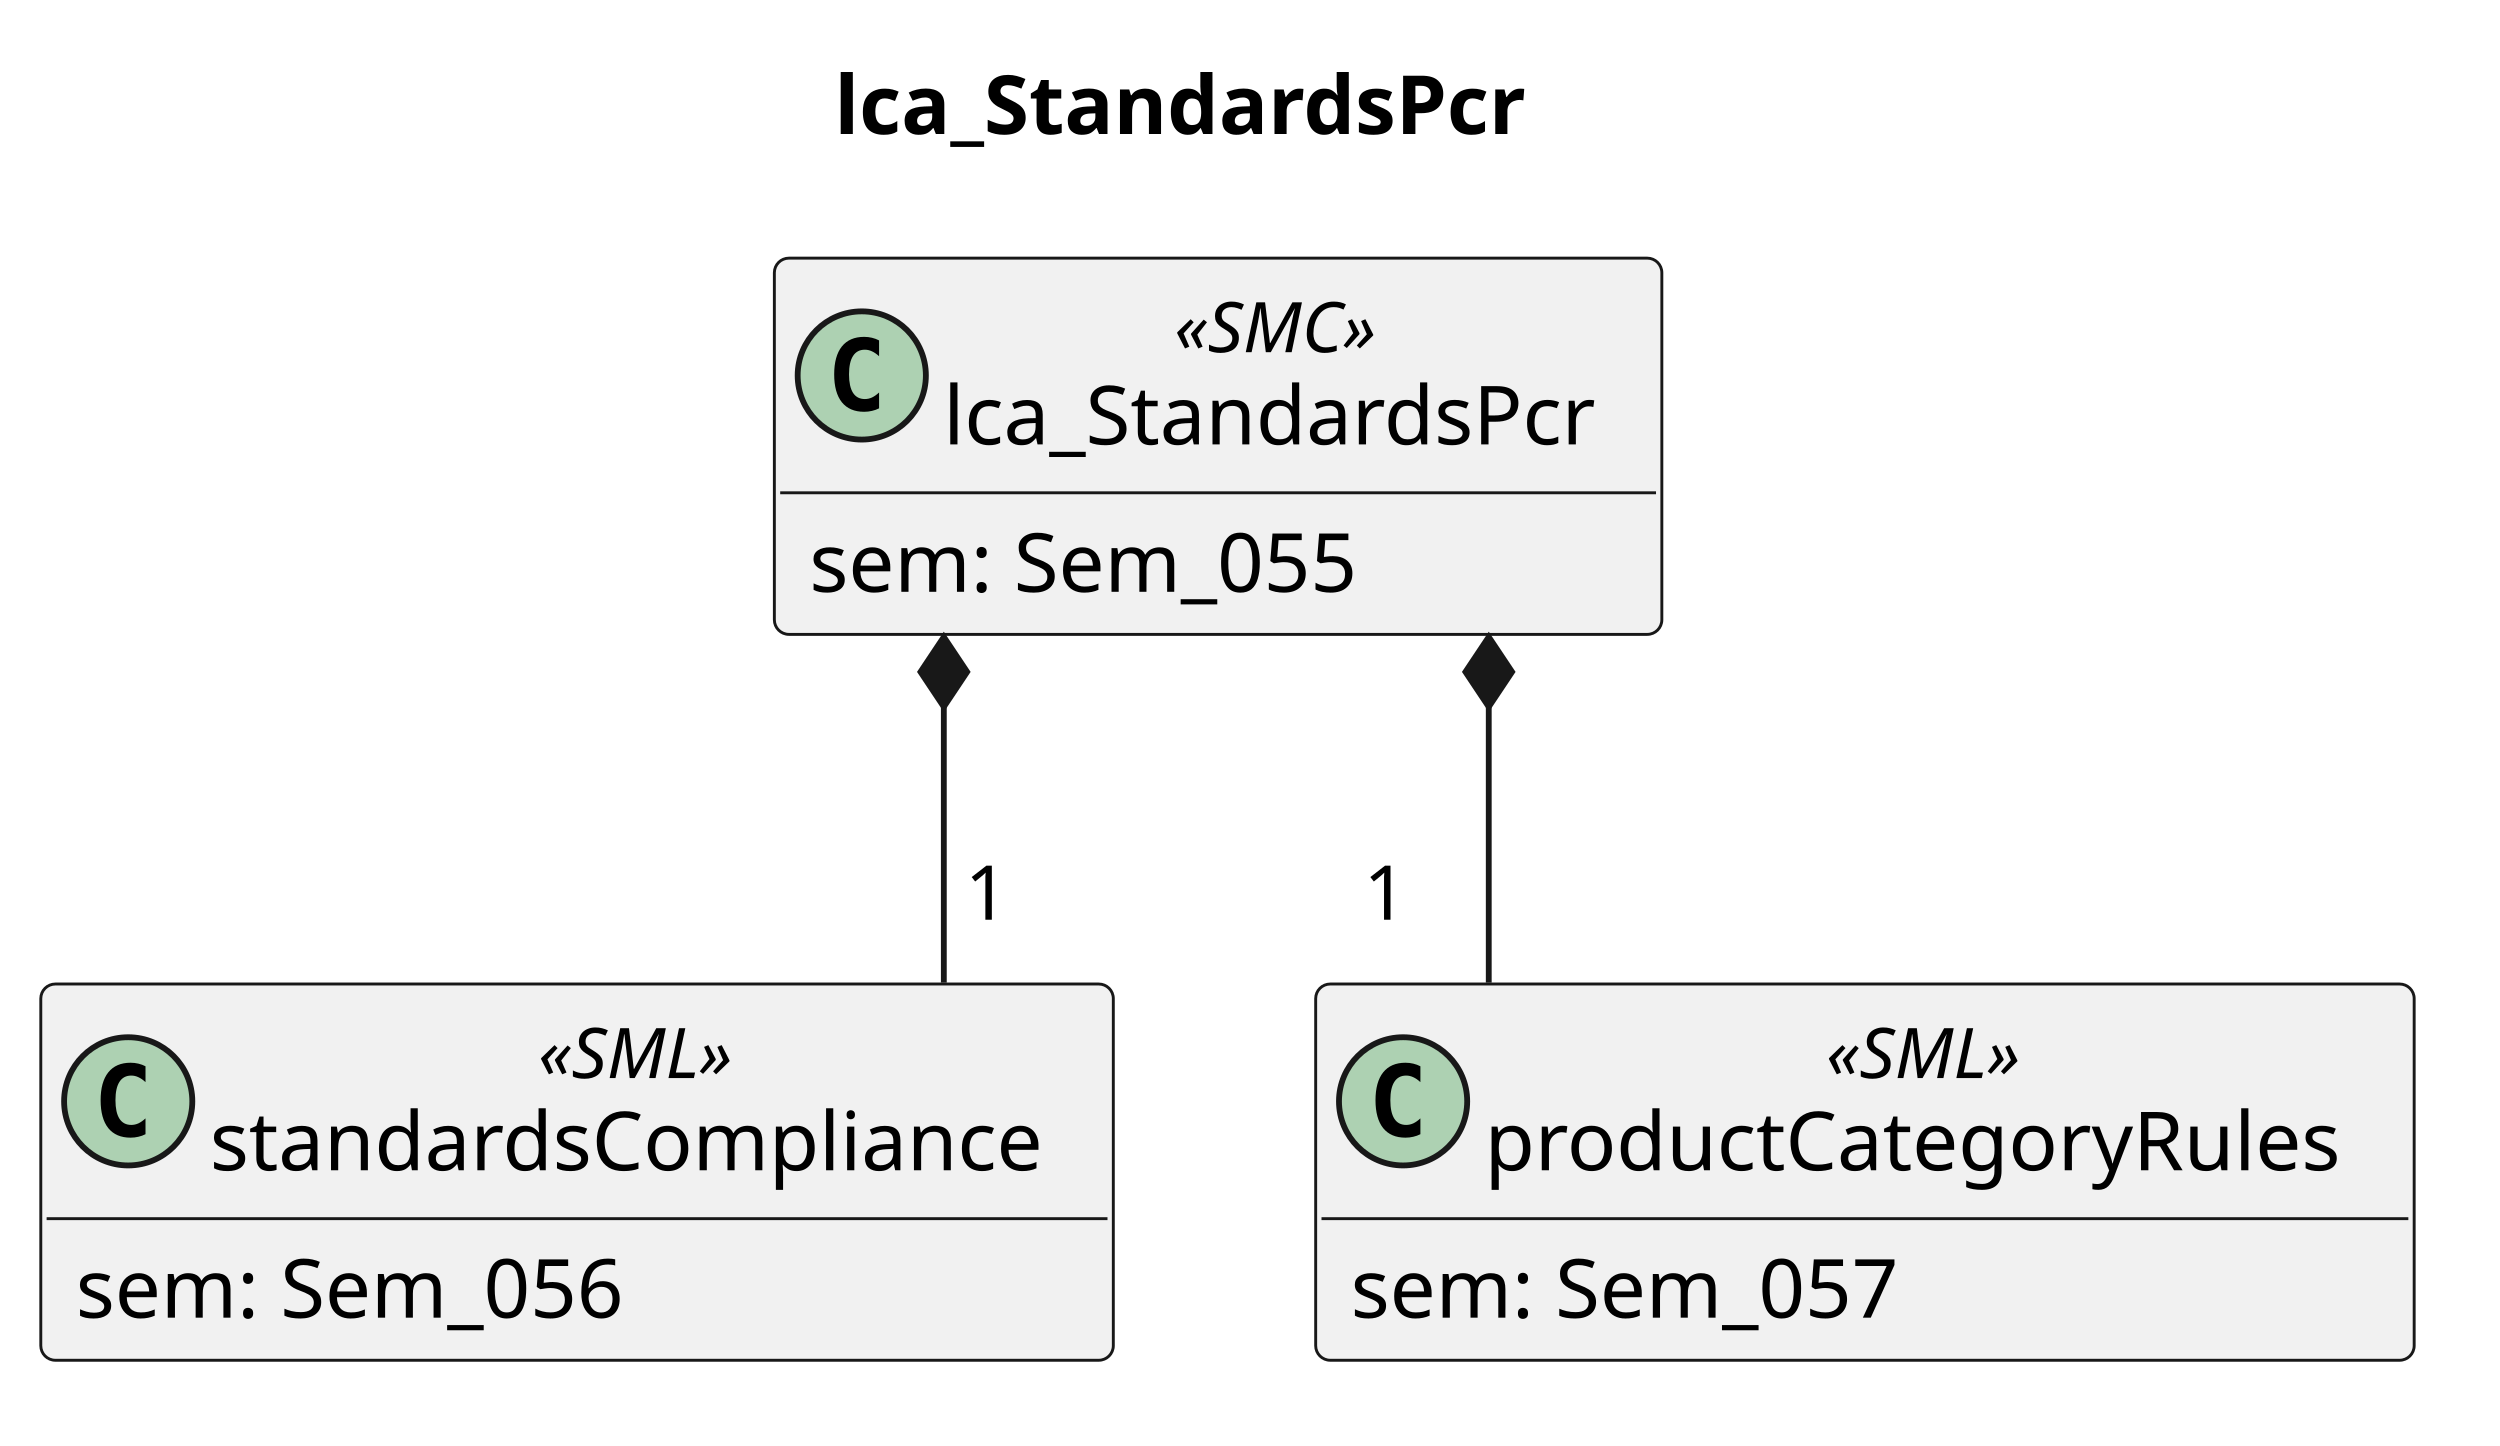
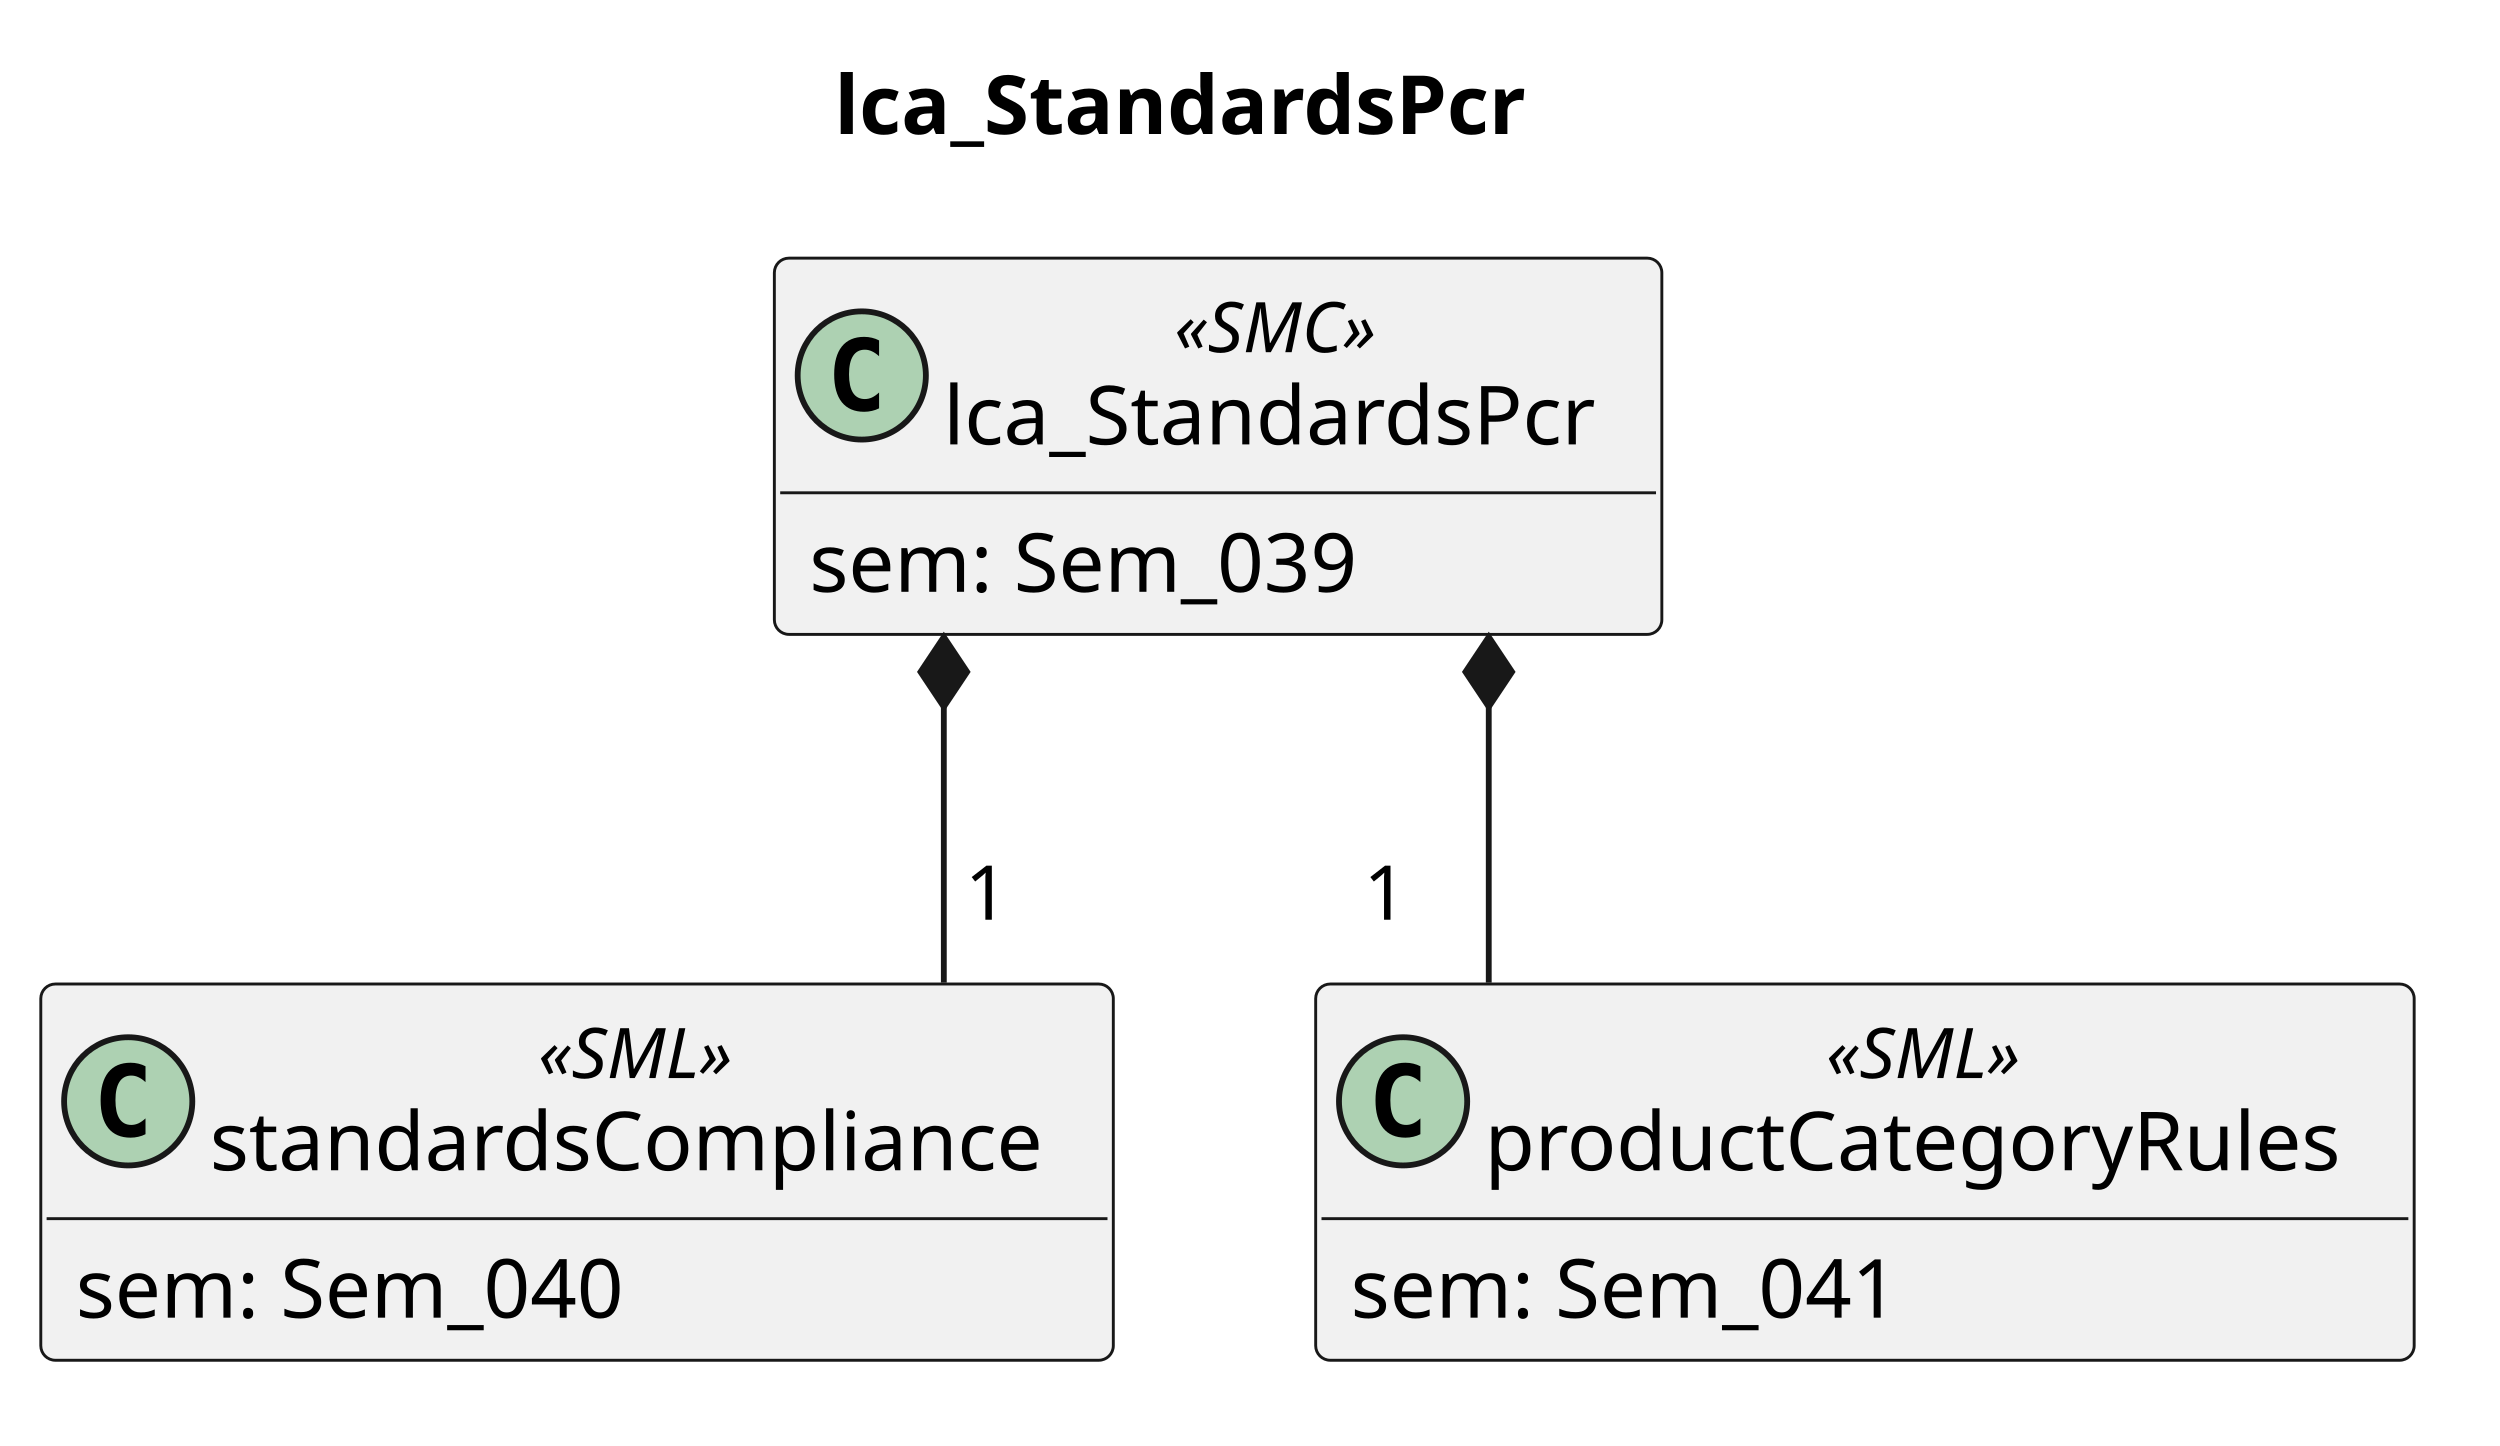
<svg xmlns="http://www.w3.org/2000/svg" version="1.1" data-diagram-type="CLASS" style="width:429px;height:248px;background:#FFFFFF;" width="429px" height="248px" viewBox="0 0 429 248" zoomAndPan="magnify" preserveAspectRatio="none" contentStyleType="text/css">
  <defs />
  <g font-family="sans-serif" lengthAdjust="spacing">
    <g class="title" data-source-line="1">
      <text x="143.173" y="22.995" fill="#000" font-size="14" textLength="135.926" font-weight="700">lca_StandardsPcr</text>
    </g>
    <g class="entity" data-qualified-name="lca_StandardsPcr" id="ent0001" data-source-line="6">
      <rect x="132.88" y="44.297" width="152.292" height="64.563" fill="#F1F1F1" style="stroke:#181818;stroke-width:0.5;" rx="2.5" ry="2.5" />
      <ellipse cx="147.88" cy="64.43" rx="11" ry="11" fill="#ADD1B2" style="stroke:#181818;stroke-width:1;" />
      <path d="M150.849,70.07 Q150.271,70.367 149.63,70.508 Q148.989,70.664 148.286,70.664 Q145.786,70.664 144.458,69.023 Q143.146,67.367 143.146,64.242 Q143.146,61.117 144.458,59.461 Q145.786,57.805 148.286,57.805 Q148.989,57.805 149.63,57.961 Q150.286,58.117 150.849,58.414 L150.849,61.133 Q150.224,60.555 149.63,60.289 Q149.036,60.008 148.411,60.008 Q147.068,60.008 146.38,61.086 Q145.693,62.148 145.693,64.242 Q145.693,66.336 146.38,67.414 Q147.068,68.477 148.411,68.477 Q149.036,68.477 149.63,68.211 Q150.224,67.93 150.849,67.352 L150.849,70.07 Z " fill="#000" />
      <text x="201.509" y="60.436" fill="#000" font-size="12" textLength="41.033" font-style="italic">«SMC»</text>
      <text x="161.88" y="76.261" fill="#000" font-size="14" textLength="120.292">lca_StandardsPcr</text>
      <line x1="133.88" y1="84.563" x2="284.172" y2="84.563" style="stroke:#181818;stroke-width:0.5;" />
-       <text x="138.88" y="101.558" fill="#000" font-size="14" textLength="103.571">sem: Sem_055</text>
+       <text x="138.88" y="101.558" fill="#000" font-size="14" textLength="103.571">sem: Sem_039</text>
    </g>
    <g class="entity" data-qualified-name="standardsCompliance" id="ent0002" data-source-line="9">
      <rect x="7" y="168.857" width="184.045" height="64.563" fill="#F1F1F1" style="stroke:#181818;stroke-width:0.5;" rx="2.5" ry="2.5" />
      <ellipse cx="22" cy="188.99" rx="11" ry="11" fill="#ADD1B2" style="stroke:#181818;stroke-width:1;" />
      <path d="M24.969,194.63 Q24.391,194.927 23.75,195.068 Q23.109,195.224 22.406,195.224 Q19.906,195.224 18.578,193.583 Q17.266,191.927 17.266,188.802 Q17.266,185.677 18.578,184.021 Q19.906,182.365 22.406,182.365 Q23.109,182.365 23.75,182.521 Q24.406,182.677 24.969,182.974 L24.969,185.693 Q24.344,185.115 23.75,184.849 Q23.156,184.568 22.531,184.568 Q21.188,184.568 20.5,185.646 Q19.813,186.708 19.813,188.802 Q19.813,190.896 20.5,191.974 Q21.188,193.037 22.531,193.037 Q23.156,193.037 23.75,192.771 Q24.344,192.49 24.969,191.912 L24.969,194.63 Z " fill="#000" />
      <text x="92.353" y="184.996" fill="#000" font-size="12" textLength="39.34" font-style="italic">«SML»</text>
      <text x="36" y="200.821" fill="#000" font-size="14" textLength="152.045">standardsCompliance</text>
      <line x1="8" y1="209.123" x2="190.045" y2="209.123" style="stroke:#181818;stroke-width:0.5;" />
-       <text x="13" y="226.118" fill="#000" font-size="14" textLength="103.571">sem: Sem_056</text>
+       <text x="13" y="226.118" fill="#000" font-size="14" textLength="103.571">sem: Sem_040</text>
    </g>
    <g class="entity" data-qualified-name="productCategoryRules" id="ent0003" data-source-line="12">
      <rect x="225.77" y="168.857" width="188.502" height="64.563" fill="#F1F1F1" style="stroke:#181818;stroke-width:0.5;" rx="2.5" ry="2.5" />
      <ellipse cx="240.77" cy="188.99" rx="11" ry="11" fill="#ADD1B2" style="stroke:#181818;stroke-width:1;" />
      <path d="M243.739,194.63 Q243.161,194.927 242.52,195.068 Q241.879,195.224 241.176,195.224 Q238.676,195.224 237.348,193.583 Q236.036,191.927 236.036,188.802 Q236.036,185.677 237.348,184.021 Q238.676,182.365 241.176,182.365 Q241.879,182.365 242.52,182.521 Q243.176,182.677 243.739,182.974 L243.739,185.693 Q243.114,185.115 242.52,184.849 Q241.926,184.568 241.301,184.568 Q239.958,184.568 239.27,185.646 Q238.583,186.708 238.583,188.802 Q238.583,190.896 239.27,191.974 Q239.958,193.037 241.301,193.037 Q241.926,193.037 242.52,192.771 Q243.114,192.49 243.739,191.912 L243.739,194.63 Z " fill="#000" />
      <text x="313.351" y="184.996" fill="#000" font-size="12" textLength="39.34" font-style="italic">«SML»</text>
      <text x="254.77" y="200.821" fill="#000" font-size="14" textLength="156.502">productCategoryRules</text>
      <line x1="226.77" y1="209.123" x2="413.272" y2="209.123" style="stroke:#181818;stroke-width:0.5;" />
-       <text x="231.77" y="226.118" fill="#000" font-size="14" textLength="103.571">sem: Sem_057</text>
+       <text x="231.77" y="226.118" fill="#000" font-size="14" textLength="103.571">sem: Sem_041</text>
    </g>
    <g class="link" data-entity-1="ent0001" data-entity-2="ent0002" id="lnk4" data-source-line="16" data-link-type="composition">
      <path d="M161.96,121.297 C161.96,139.607 161.96,150.357 161.96,168.627" style="stroke:#181818;stroke-width:1;" fill="none" id="lca_StandardsPcr-backto-standardsCompliance" codeLine="16" />
      <polygon points="161.96,109.297,157.96,115.297,161.96,121.297,165.96,115.297,161.96,109.297" fill="#181818" style="stroke:#181818;stroke-width:1;stroke-linejoin:miter;stroke-miterlimit:10;" />
      <text x="165.59" y="157.83" fill="#000" font-size="13">1</text>
    </g>
    <g class="link" data-entity-1="ent0001" data-entity-2="ent0003" id="lnk5" data-source-line="17" data-link-type="composition">
      <path d="M255.47,121.297 C255.47,139.607 255.47,150.357 255.47,168.627" style="stroke:#181818;stroke-width:1;" fill="none" id="lca_StandardsPcr-backto-productCategoryRules" codeLine="17" />
      <polygon points="255.47,109.297,251.47,115.297,255.47,121.297,259.47,115.297,255.47,109.297" fill="#181818" style="stroke:#181818;stroke-width:1;stroke-linejoin:miter;stroke-miterlimit:10;" />
      <text x="234.001" y="157.83" fill="#000" font-size="13">1</text>
    </g>
  </g>
</svg>
